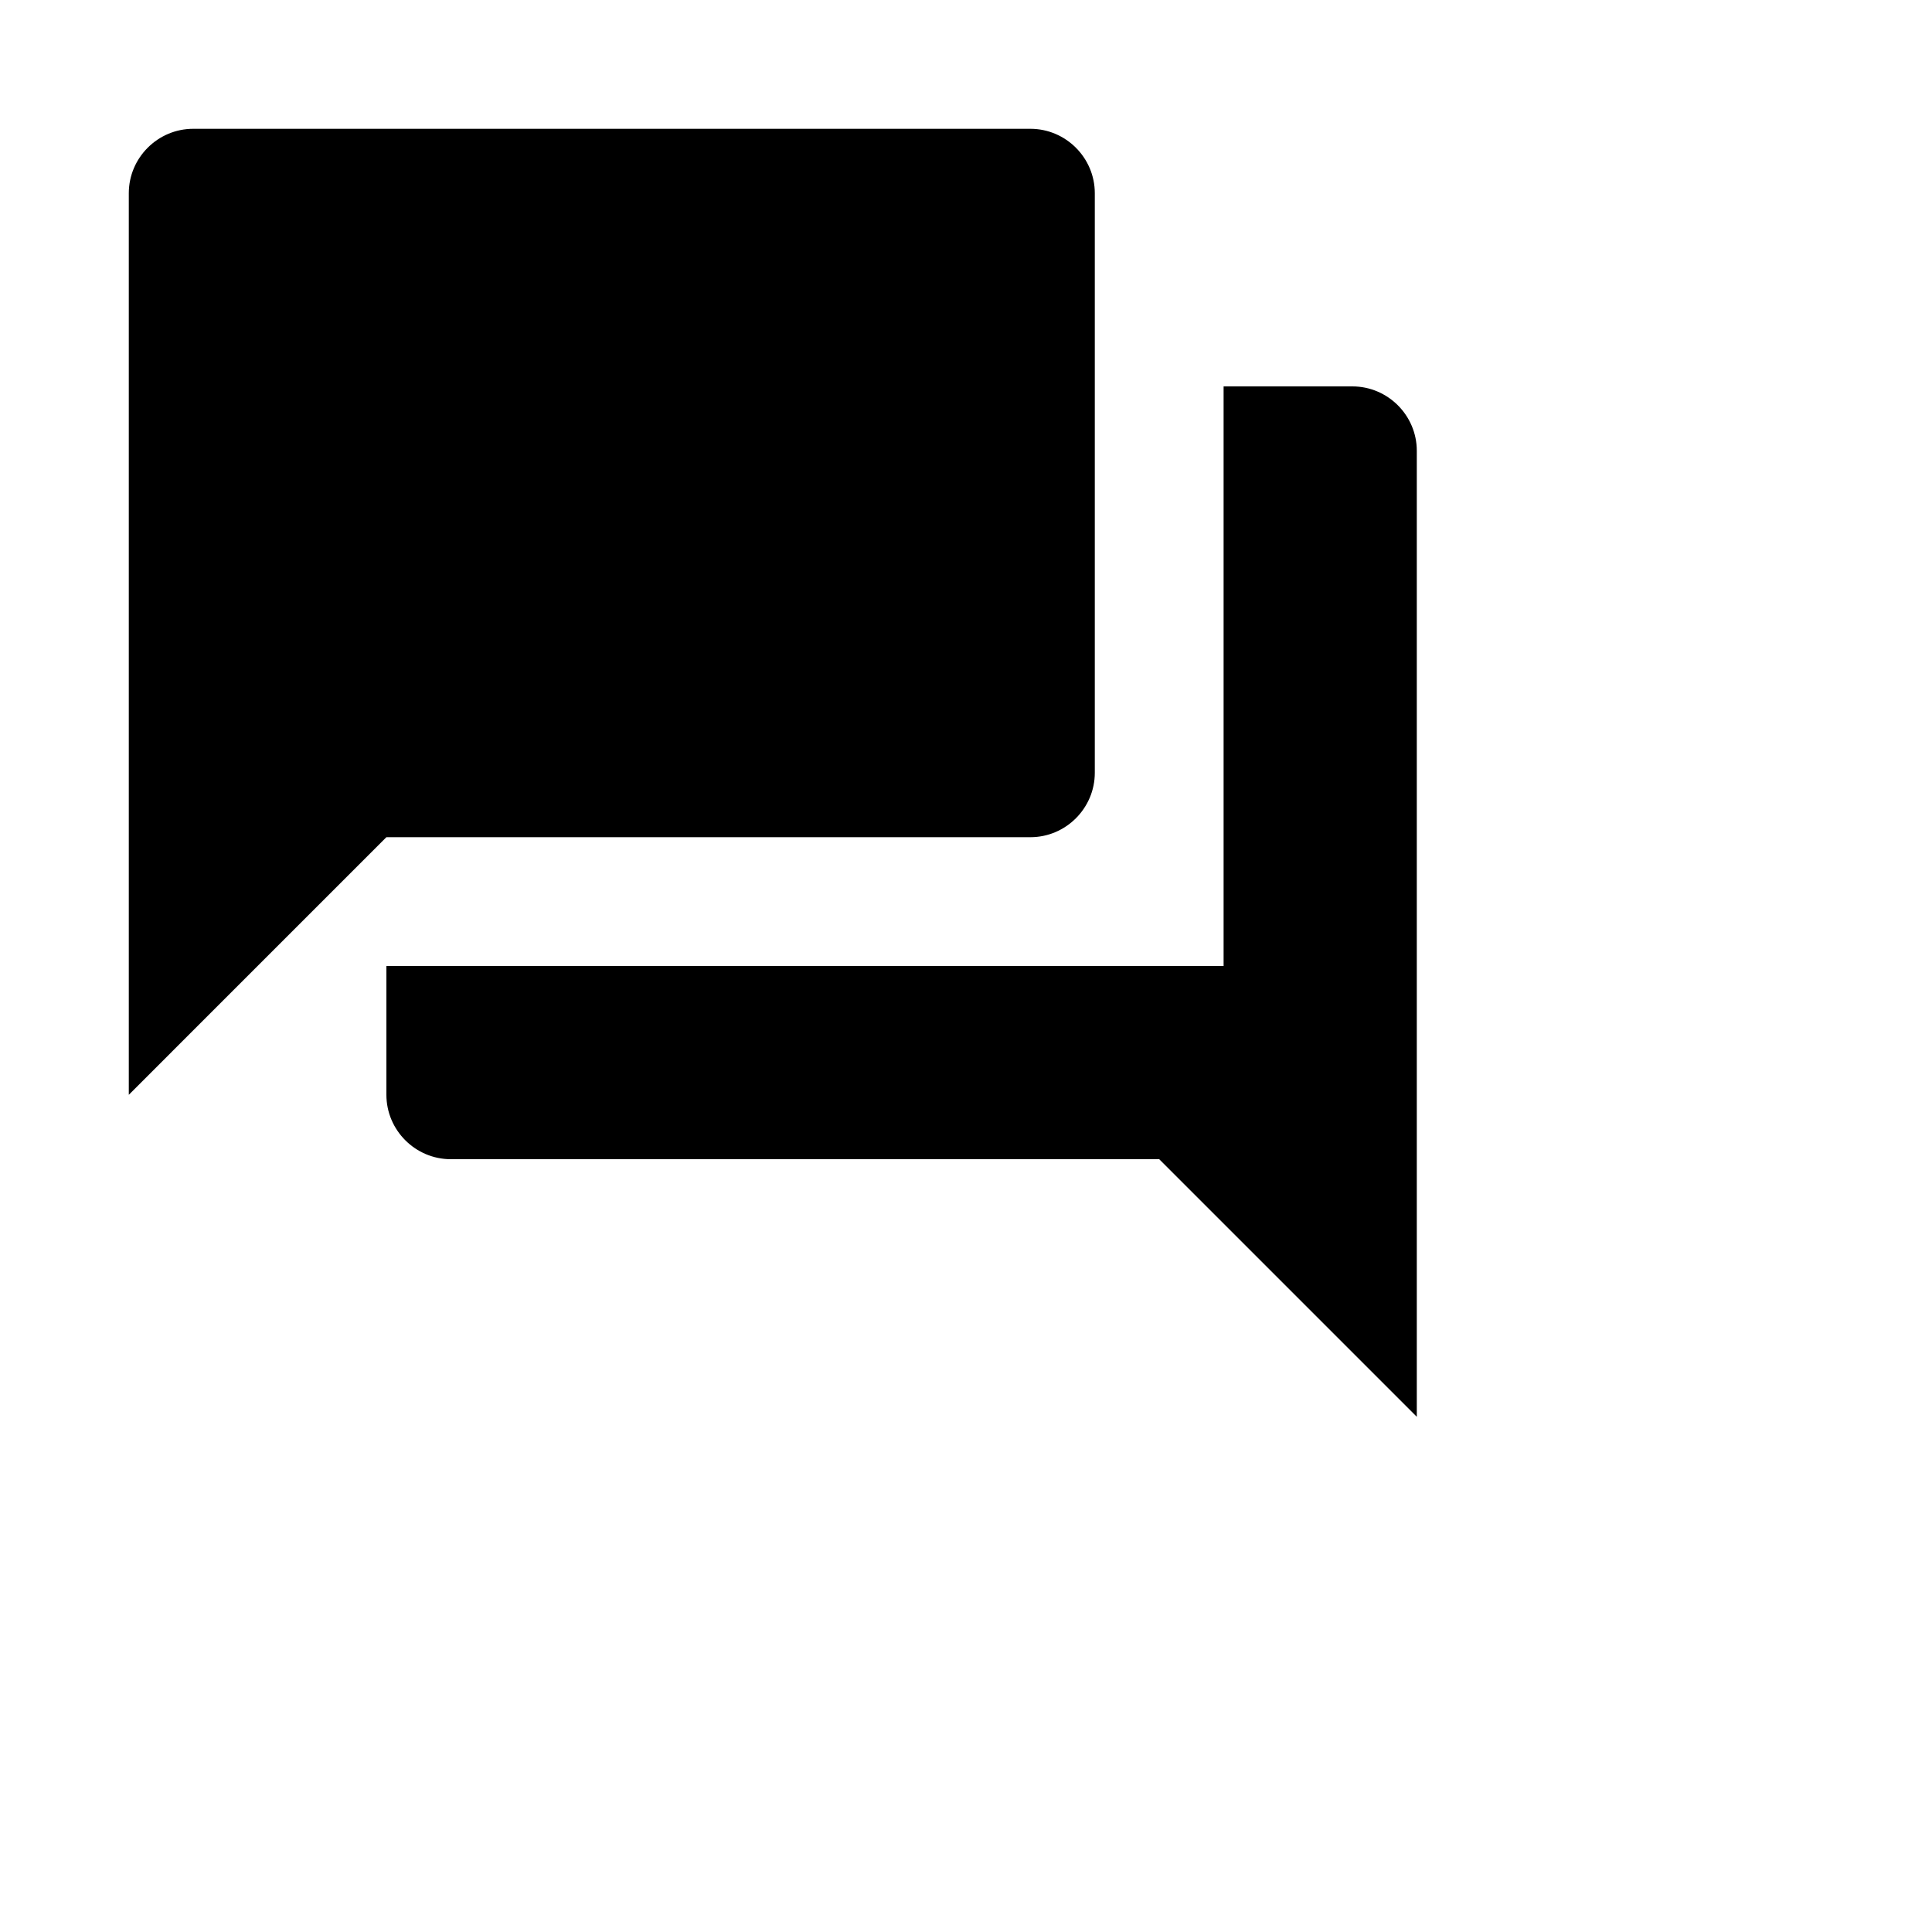
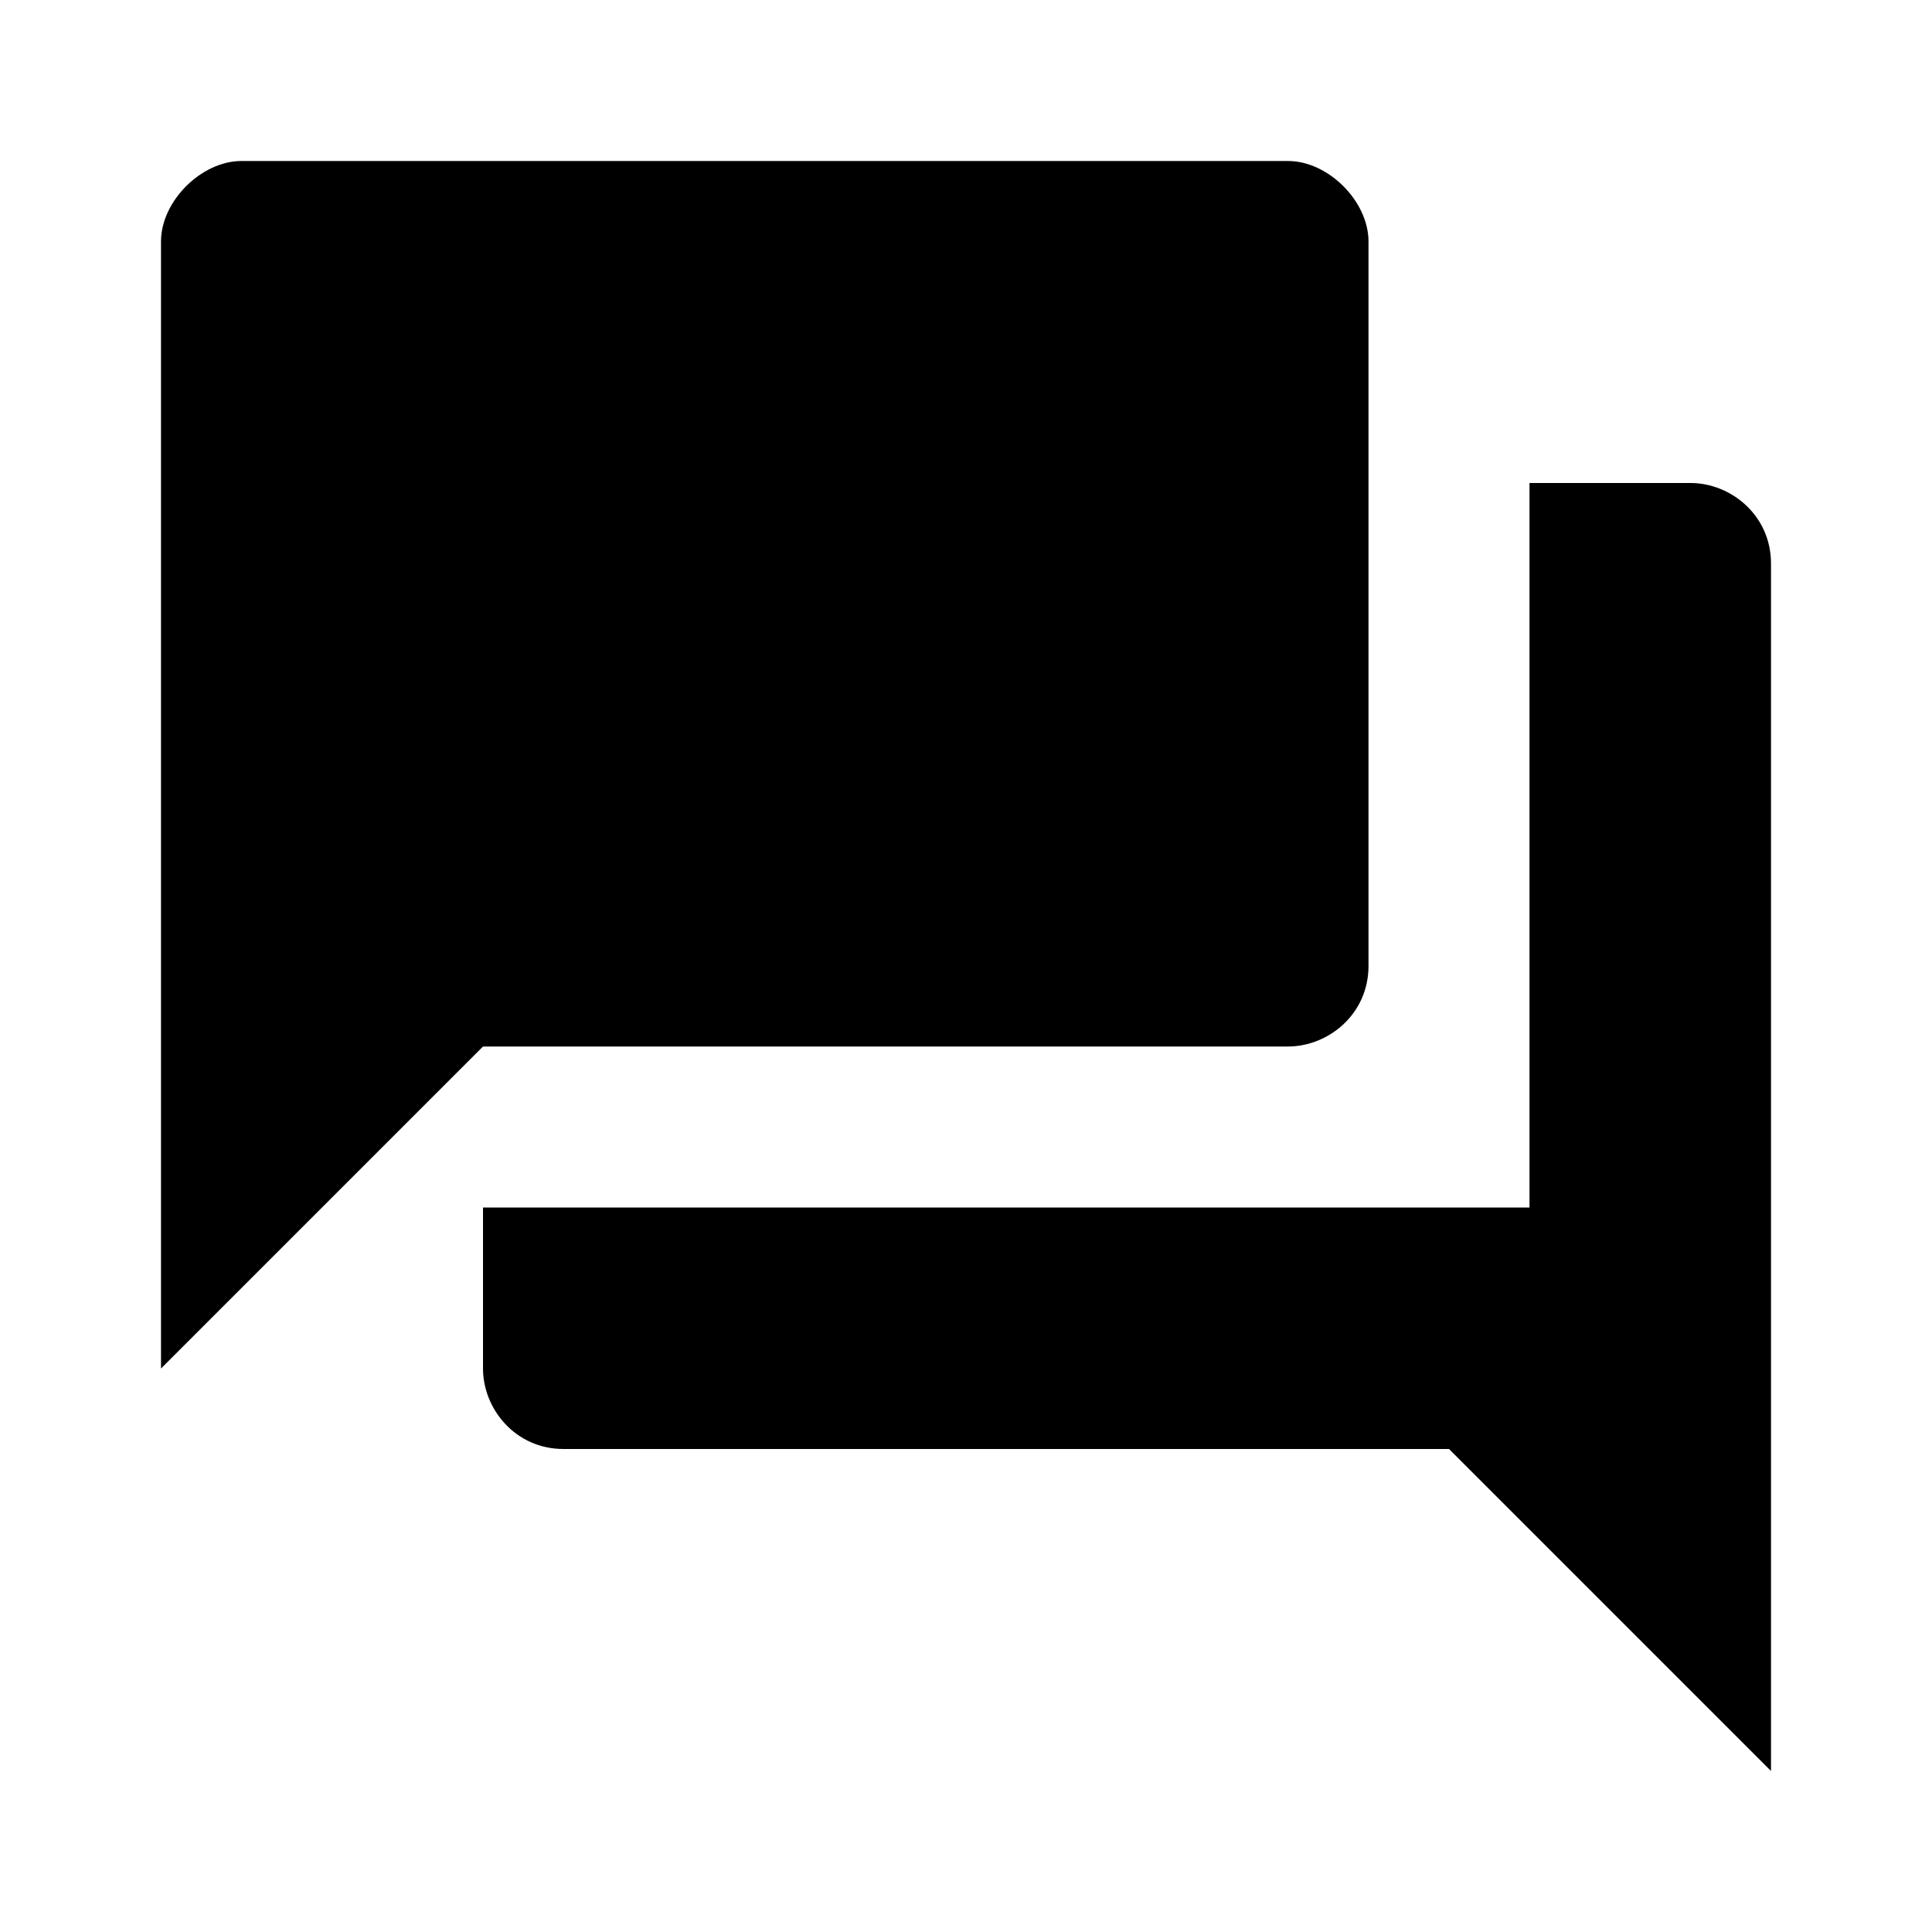
- <svg xmlns="http://www.w3.org/2000/svg" style="width:30px;height:30px" viewBox="0 0 30 30">
-   <path d="M21 6h-2v9H6v2c0 .55.45 1 1 1h11l4 4V7c0-.55-.45-1-1-1zm-4 6V3c0-.55-.45-1-1-1H3c-.55 0-1 .45-1 1v14l4-4h10c.55 0 1-.45 1-1z" />
+ <svg xmlns="http://www.w3.org/2000/svg" viewBox="0 0 24 24">
+   <path d="M21 6h-2v9H6v2c0 .5.4 1 1 1h11l4 4V7c0-.6-.5-1-1-1zm-4 6V3c0-.5-.5-1-1-1H3c-.5 0-1 .5-1 1v14l4-4h10c.5 0 1-.4 1-1z" />
</svg>
